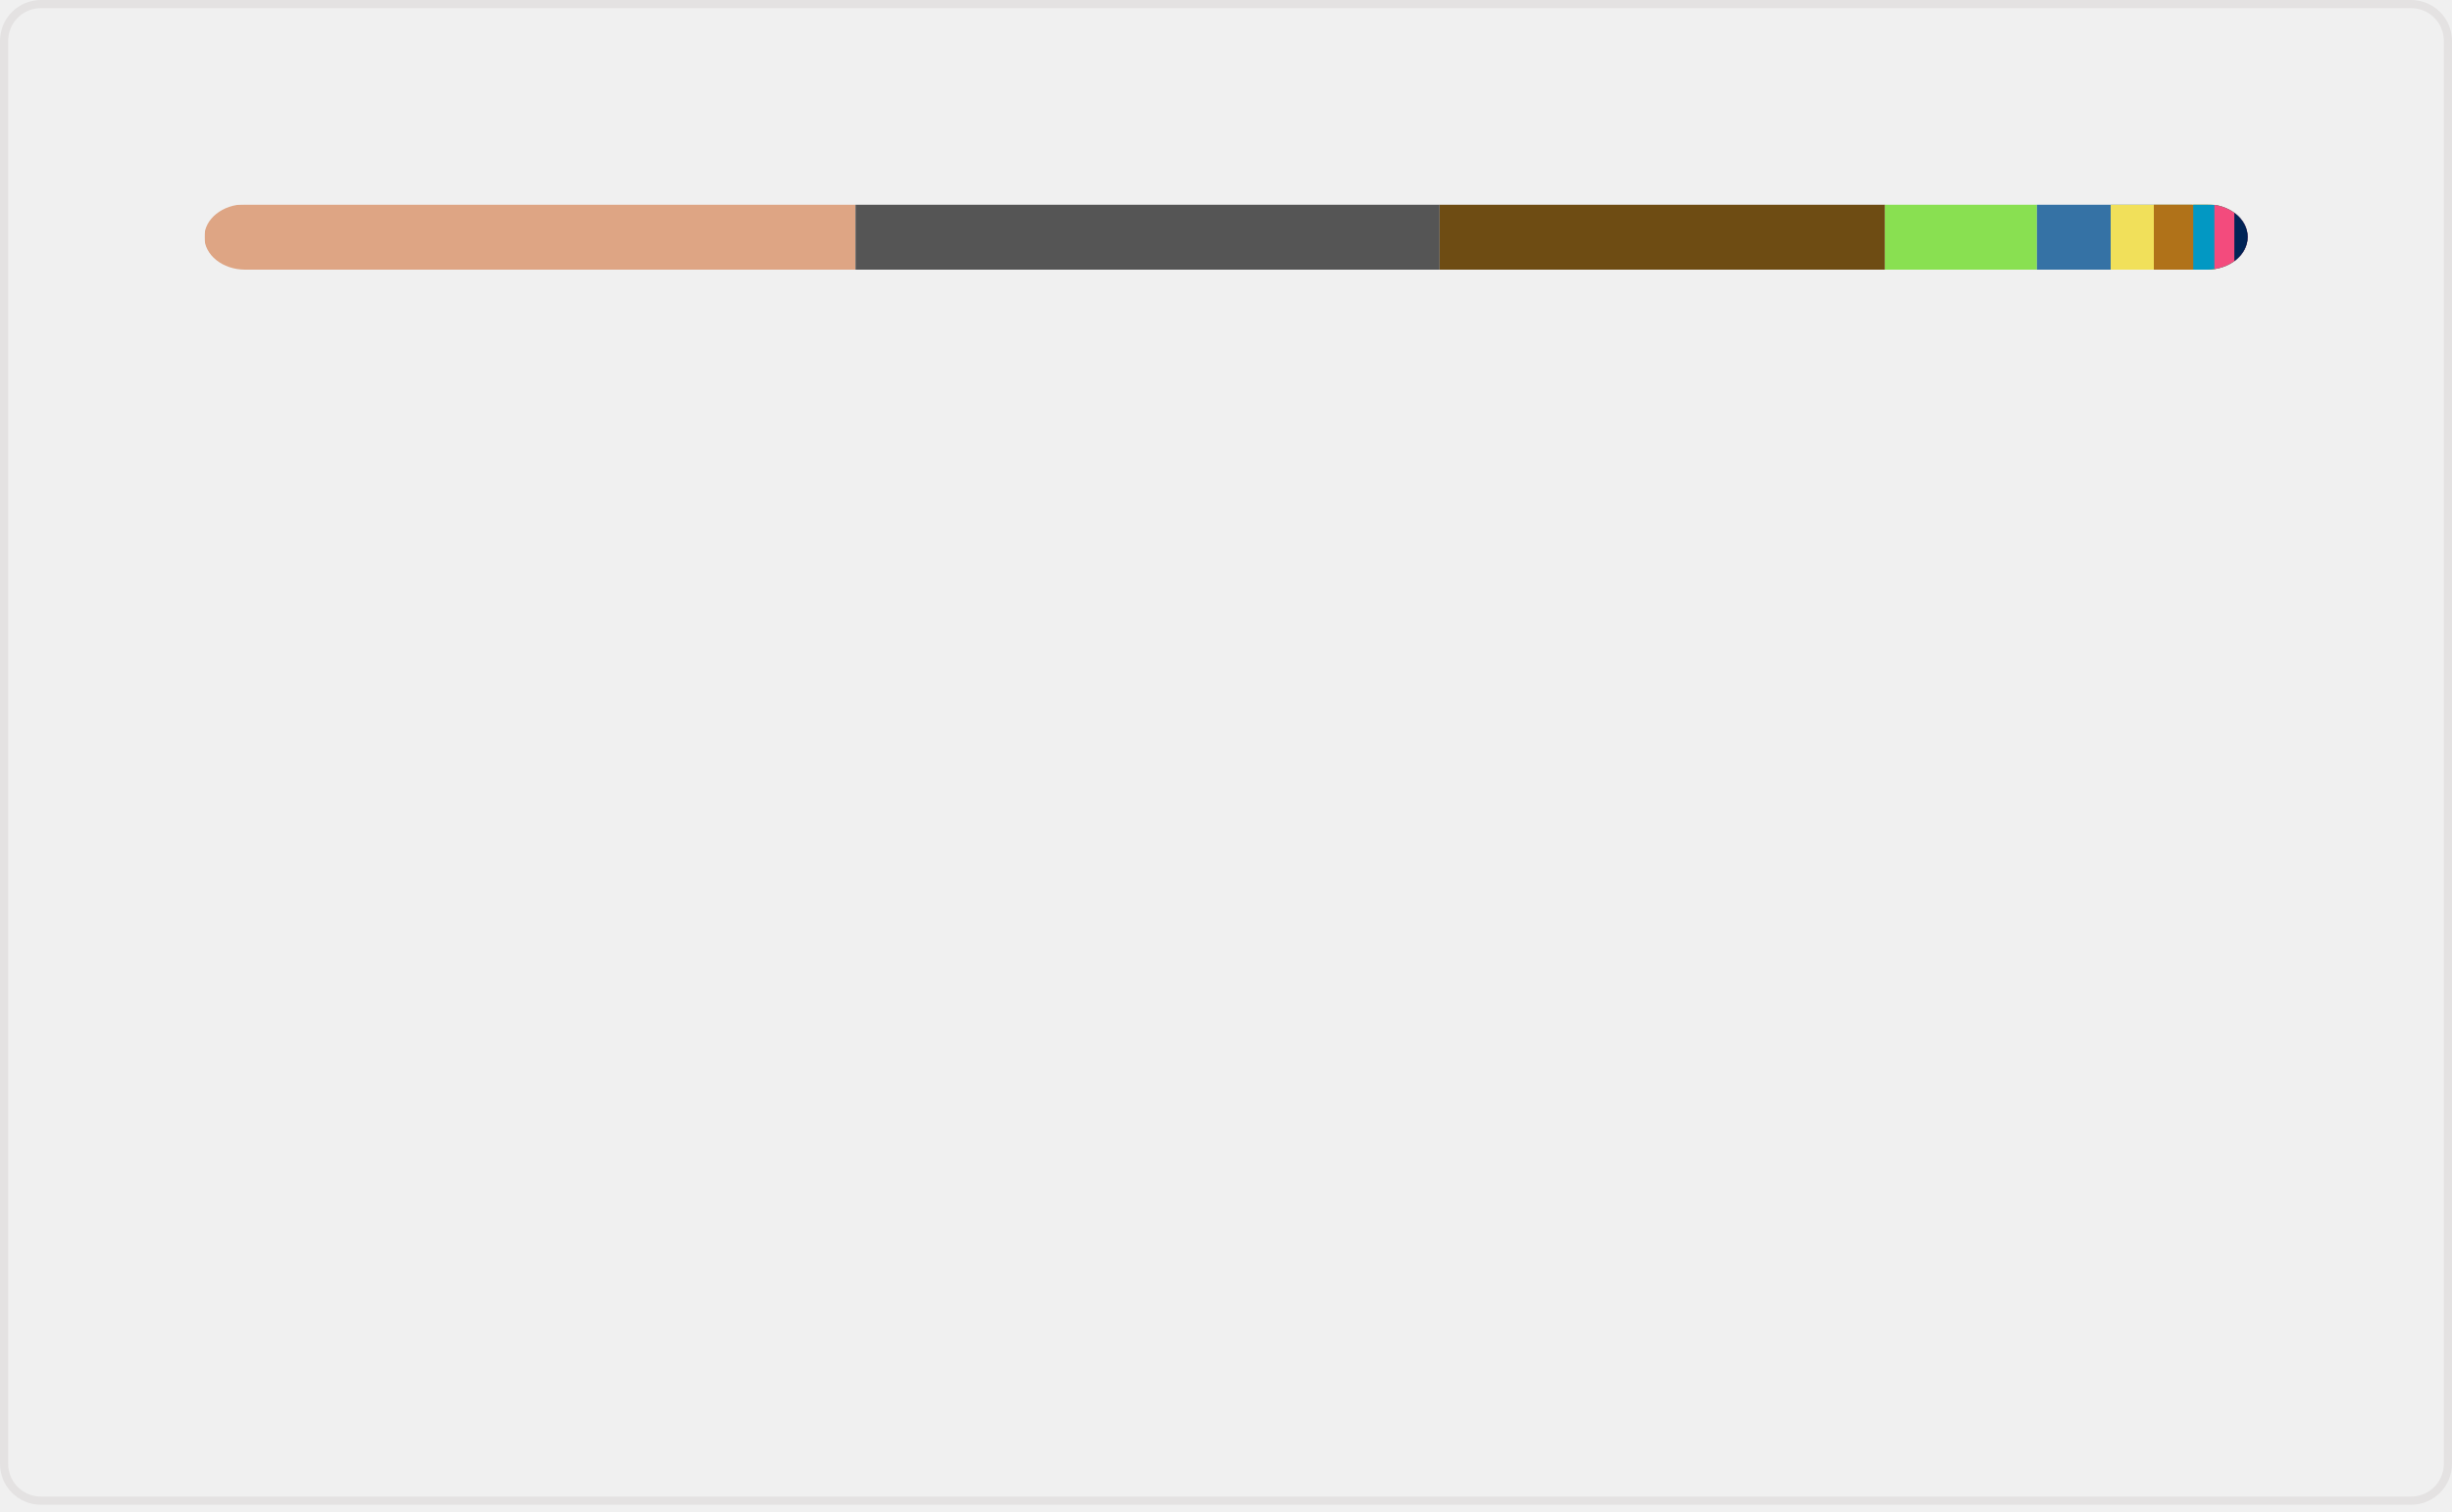
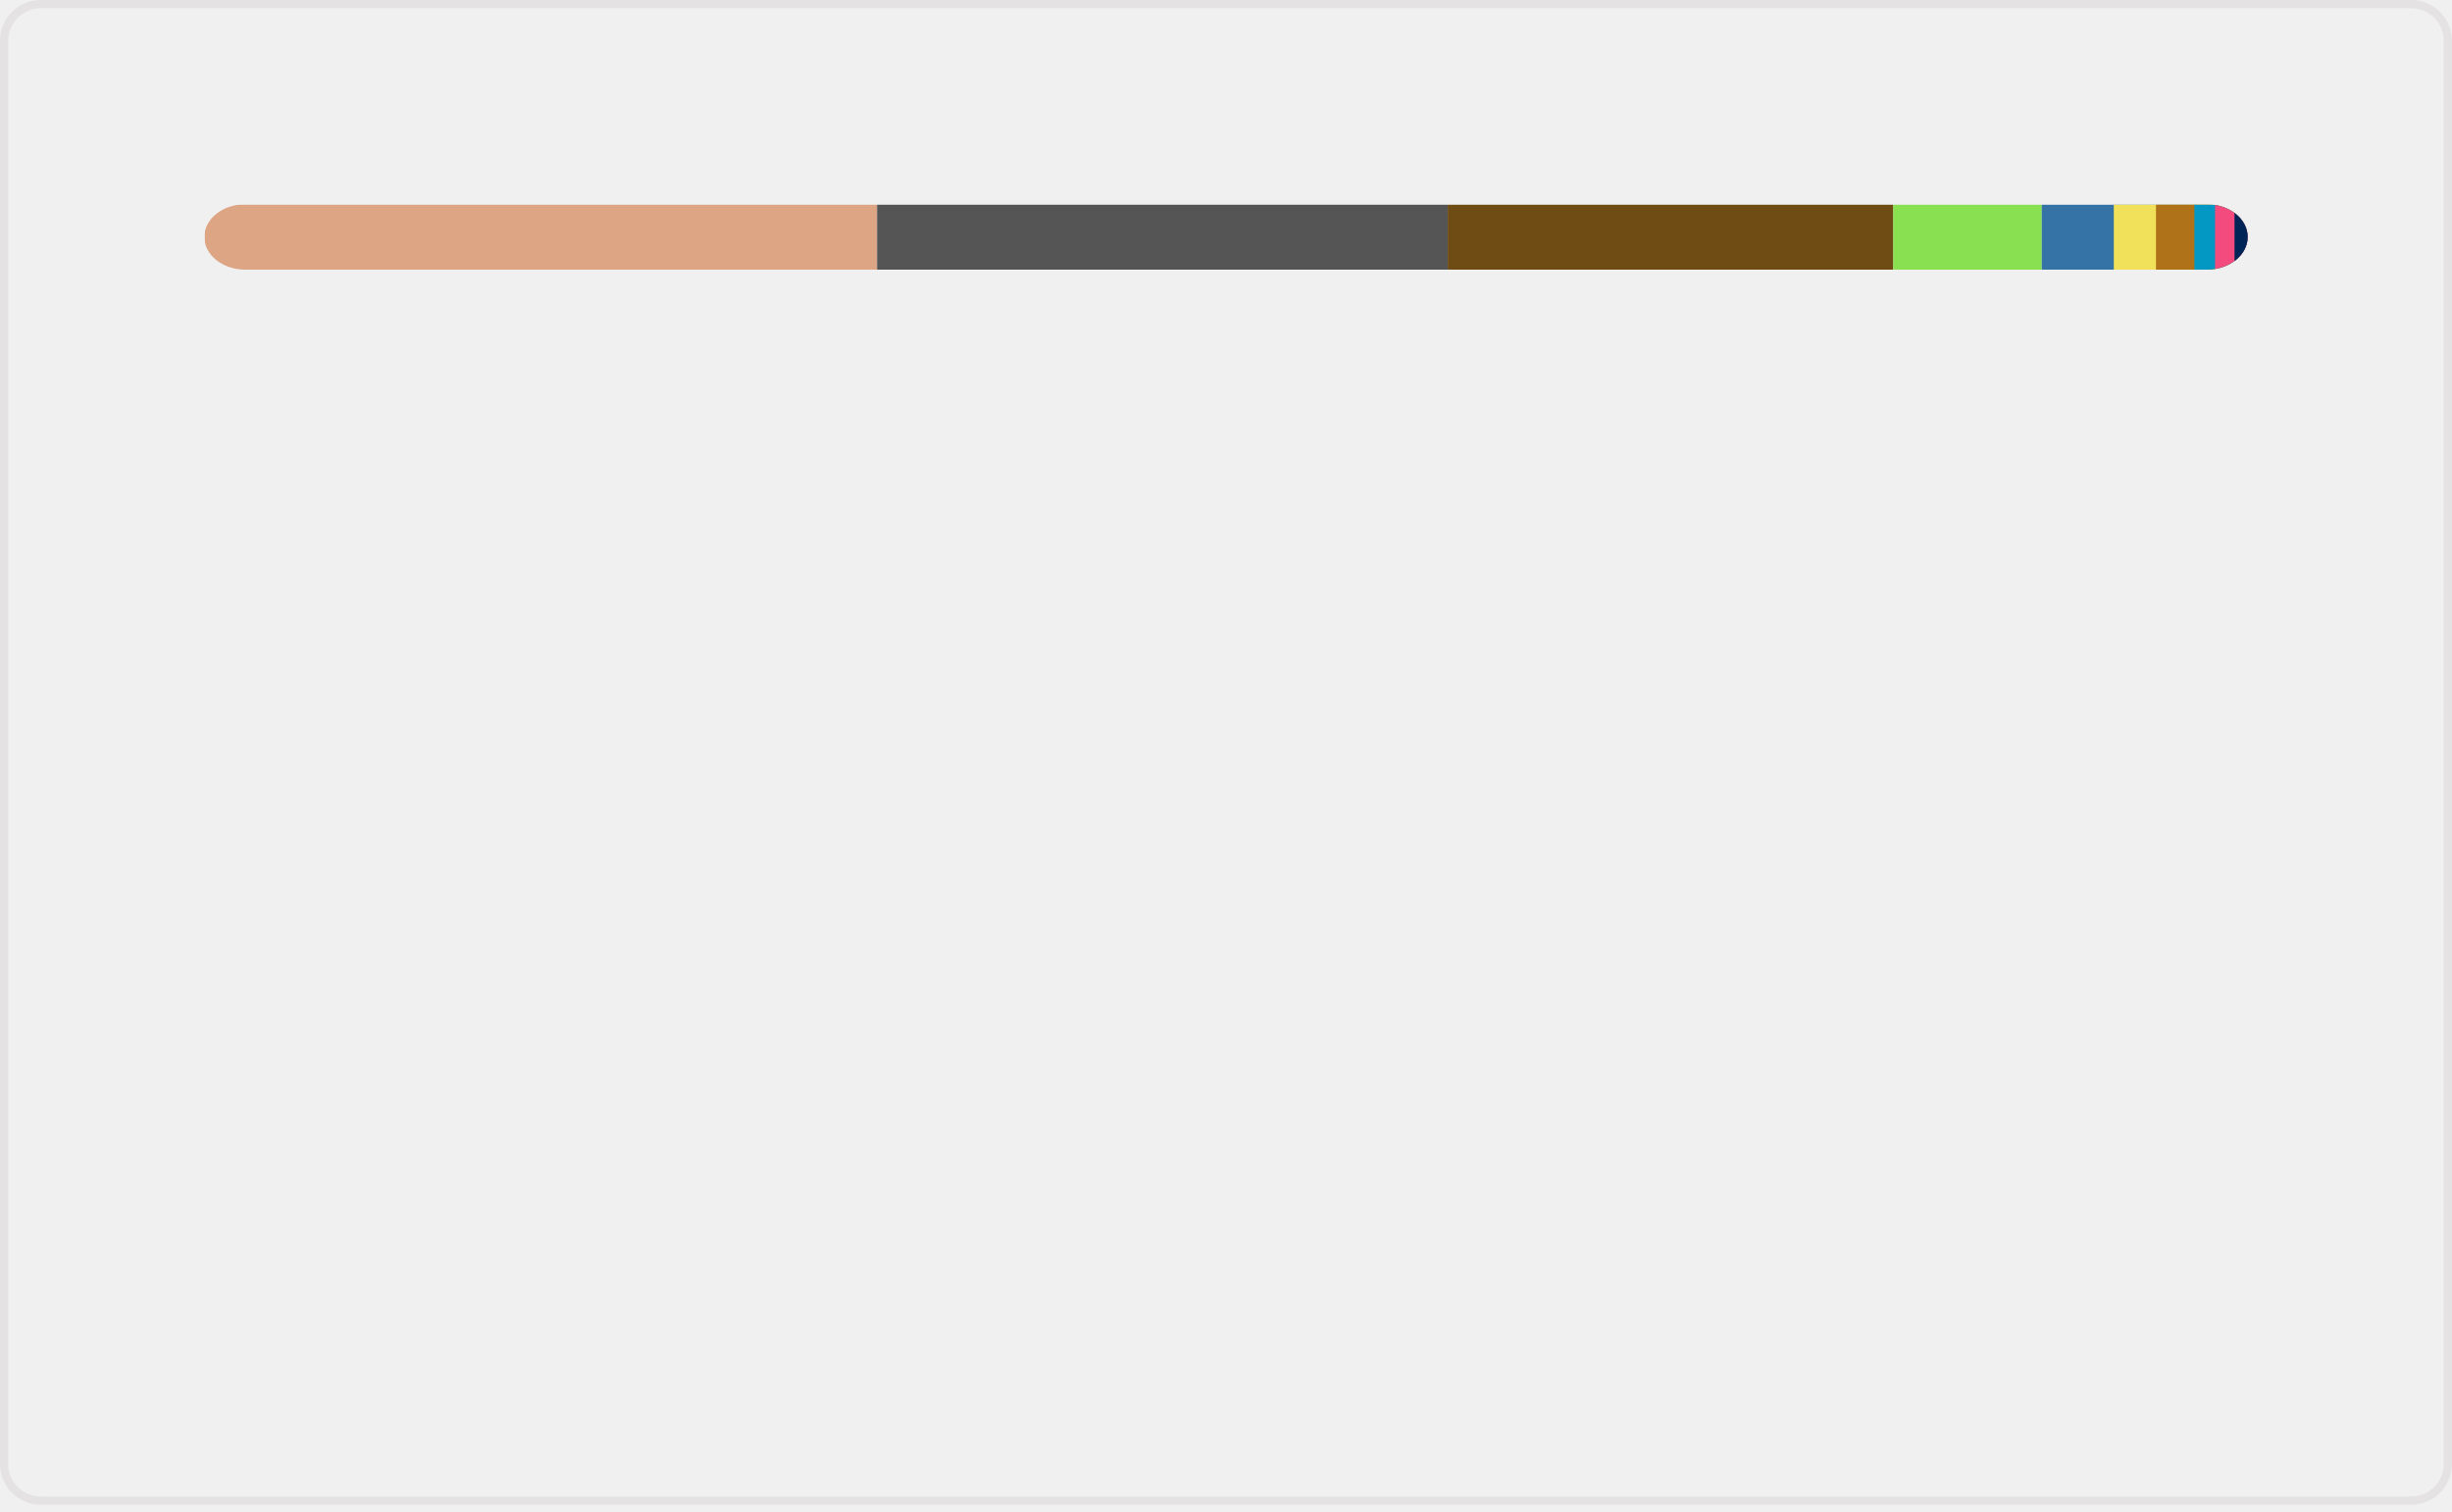
<svg xmlns="http://www.w3.org/2000/svg" width="300" height="185" viewBox="0 0 300 185" fill="none" role="img" aria-labelledby="descId">
  <style>
          .header {
            font: 600 18px 'Segoe UI', Ubuntu, Sans-Serif;
            fill: #006AFF;
            animation: fadeInAnimation 0.8s ease-in-out forwards;
          }
          @supports(-moz-appearance: auto) {
            /* Selector detects Firefox */
            .header { font-size: 15.5px; }
          }
          
    @keyframes slideInAnimation {
      from {
        width: 0;
      }
      to {
        width: calc(100%-100px);
      }
    }
    @keyframes growWidthAnimation {
      from {
        width: 0;
      }
      to {
        width: 100%;
      }
    }
    .stat {
      font: 600 14px 'Segoe UI', Ubuntu, "Helvetica Neue", Sans-Serif; fill: #9198a1;
    }
    @supports(-moz-appearance: auto) {
      /* Selector detects Firefox */
      .stat { font-size:12px; }
    }
    .bold { font-weight: 700 }
    .lang-name {
      font: 400 11px "Segoe UI", Ubuntu, Sans-Serif;
      fill: #9198a1;
    }
    .stagger {
      opacity: 0;
      animation: fadeInAnimation 0.3s ease-in-out forwards;
    }
    #rect-mask rect{
      animation: slideInAnimation 1s ease-in-out forwards;
    }
    .lang-progress{
      animation: growWidthAnimation 0.6s ease-in-out forwards;
    }
    

          
      /* Animations */
      @keyframes scaleInAnimation {
        from {
          transform: translate(-5px, 5px) scale(0);
        }
        to {
          transform: translate(-5px, 5px) scale(1);
        }
      }
      @keyframes fadeInAnimation {
        from {
          opacity: 0;
        }
        to {
          opacity: 1;
        }
      }
    
          
        </style>
  <rect data-testid="card-bg" x="0.5" y="0.5" rx="4.5" height="99%" stroke="#e4e2e2" width="299" fill="#ffffff00" stroke-opacity="1" />
  <g data-testid="main-card-body" transform="translate(0, 25)">
    <svg data-testid="lang-items" x="25">
      <mask id="rect-mask">
        <rect x="0" y="0" width="250" height="8" fill="white" rx="5" />
      </mask>
-       <rect mask="url(#rect-mask)" data-testid="lang-progress" x="0" y="0" width="79.67" height="8" fill="#dea584" />
-       <rect mask="url(#rect-mask)" data-testid="lang-progress" x="79.67" y="0" width="71.47" height="8" fill="#555555" />
-       <rect mask="url(#rect-mask)" data-testid="lang-progress" x="151.14" y="0" width="54.48" height="8" fill="#6E4C13" />
-       <rect mask="url(#rect-mask)" data-testid="lang-progress" x="205.62" y="0" width="18.6" height="8" fill="#89e051" />
-       <rect mask="url(#rect-mask)" data-testid="lang-progress" x="224.22" y="0" width="19.02" height="8" fill="#3572A5" />
-       <rect mask="url(#rect-mask)" data-testid="lang-progress" x="233.24" y="0" width="15.28" height="8" fill="#f1e05a" />
-       <rect mask="url(#rect-mask)" data-testid="lang-progress" x="238.52" y="0" width="14.82" height="8" fill="#b07219" />
-       <rect mask="url(#rect-mask)" data-testid="lang-progress" x="243.34" y="0" width="12.59" height="8" fill="#0298c3" />
-       <rect mask="url(#rect-mask)" data-testid="lang-progress" x="245.93" y="0" width="12.44" height="8" fill="#f34b7d" />
-       <rect mask="url(#rect-mask)" data-testid="lang-progress" x="248.37" y="0" width="11.63" height="8" fill="#012456" />
+       <rect mask="url(#rect-mask)" data-testid="lang-progress" x="0" y="0" width="82.31" height="8" fill="#dea584" />
+       <rect mask="url(#rect-mask)" data-testid="lang-progress" x="82.31" y="0" width="69.82" height="8" fill="#555555" />
+       <rect mask="url(#rect-mask)" data-testid="lang-progress" x="152.13" y="0" width="54.51" height="8" fill="#6E4C13" />
+       <rect mask="url(#rect-mask)" data-testid="lang-progress" x="206.64" y="0" width="18.17" height="8" fill="#89e051" />
+       <rect mask="url(#rect-mask)" data-testid="lang-progress" x="224.81" y="0" width="18.81" height="8" fill="#3572A5" />
+       <rect mask="url(#rect-mask)" data-testid="lang-progress" x="233.62" y="0" width="15.16" height="8" fill="#f1e05a" />
+       <rect mask="url(#rect-mask)" data-testid="lang-progress" x="238.78" y="0" width="14.7" height="8" fill="#b07219" />
+       <rect mask="url(#rect-mask)" data-testid="lang-progress" x="243.48" y="0" width="12.53" height="8" fill="#0298c3" />
+       <rect mask="url(#rect-mask)" data-testid="lang-progress" x="246.01" y="0" width="12.38" height="8" fill="#f34b7d" />
+       <rect mask="url(#rect-mask)" data-testid="lang-progress" x="248.39" y="0" width="11.6" height="8" fill="#012456" />
      <g transform="translate(0, 25)">
        <g transform="translate(0, 0)">
          <g transform="translate(0, 0)">
            <g class="stagger" style="animation-delay: 450ms">
              <circle cx="5" cy="6" r="5" fill="#dea584" />
              <text data-testid="lang-name" x="15" y="10" class="lang-name">
-         Rust 31.87%
+         Rust 32.93%
      </text>
            </g>
          </g>
          <g transform="translate(0, 25)">
            <g class="stagger" style="animation-delay: 600ms">
              <circle cx="5" cy="6" r="5" fill="#555555" />
              <text data-testid="lang-name" x="15" y="10" class="lang-name">
-         C 28.59%
+         C 27.93%
      </text>
            </g>
          </g>
          <g transform="translate(0, 50)">
            <g class="stagger" style="animation-delay: 750ms">
              <circle cx="5" cy="6" r="5" fill="#6E4C13" />
              <text data-testid="lang-name" x="15" y="10" class="lang-name">
-         Assembly 21.79%
+         Assembly 21.80%
      </text>
            </g>
          </g>
          <g transform="translate(0, 75)">
            <g class="stagger" style="animation-delay: 900ms">
              <circle cx="5" cy="6" r="5" fill="#89e051" />
              <text data-testid="lang-name" x="15" y="10" class="lang-name">
-         Shell 7.44%
+         Shell 7.27%
      </text>
            </g>
          </g>
          <g transform="translate(0, 100)">
            <g class="stagger" style="animation-delay: 1050ms">
              <circle cx="5" cy="6" r="5" fill="#3572A5" />
              <text data-testid="lang-name" x="15" y="10" class="lang-name">
-         Python 3.61%
+         Python 3.52%
      </text>
            </g>
          </g>
        </g>
        <g transform="translate(150, 0)">
          <g transform="translate(0, 0)">
            <g class="stagger" style="animation-delay: 450ms">
              <circle cx="5" cy="6" r="5" fill="#f1e05a" />
              <text data-testid="lang-name" x="15" y="10" class="lang-name">
-         JavaScript 2.11%
+         JavaScript 2.06%
      </text>
            </g>
          </g>
          <g transform="translate(0, 25)">
            <g class="stagger" style="animation-delay: 600ms">
              <circle cx="5" cy="6" r="5" fill="#b07219" />
              <text data-testid="lang-name" x="15" y="10" class="lang-name">
-         Java 1.93%
+         Java 1.88%
      </text>
            </g>
          </g>
          <g transform="translate(0, 50)">
            <g class="stagger" style="animation-delay: 750ms">
              <circle cx="5" cy="6" r="5" fill="#0298c3" />
              <text data-testid="lang-name" x="15" y="10" class="lang-name">
-         Perl 1.04%
+         Perl 1.01%
      </text>
            </g>
          </g>
          <g transform="translate(0, 75)">
            <g class="stagger" style="animation-delay: 900ms">
              <circle cx="5" cy="6" r="5" fill="#f34b7d" />
              <text data-testid="lang-name" x="15" y="10" class="lang-name">
-         C++ 0.97%
+         C++ 0.95%
      </text>
            </g>
          </g>
          <g transform="translate(0, 100)">
            <g class="stagger" style="animation-delay: 1050ms">
              <circle cx="5" cy="6" r="5" fill="#012456" />
              <text data-testid="lang-name" x="15" y="10" class="lang-name">
-         PowerShell 0.65%
+         PowerShell 0.64%
      </text>
            </g>
          </g>
        </g>
      </g>
    </svg>
  </g>
</svg>
